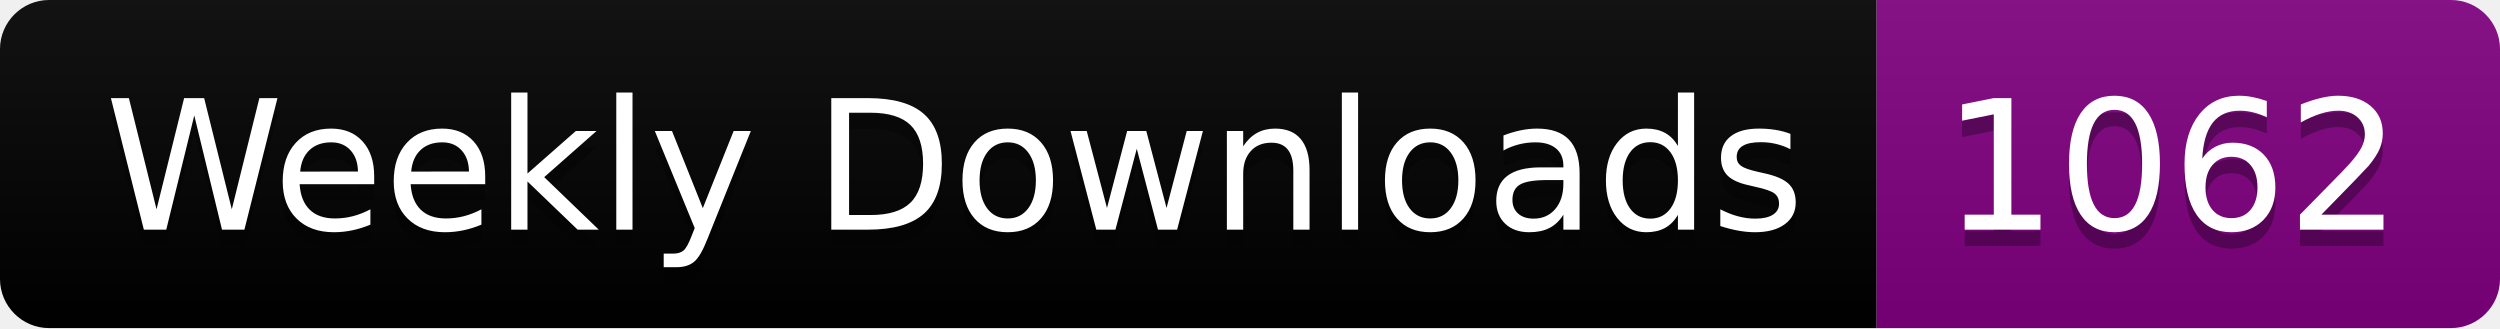
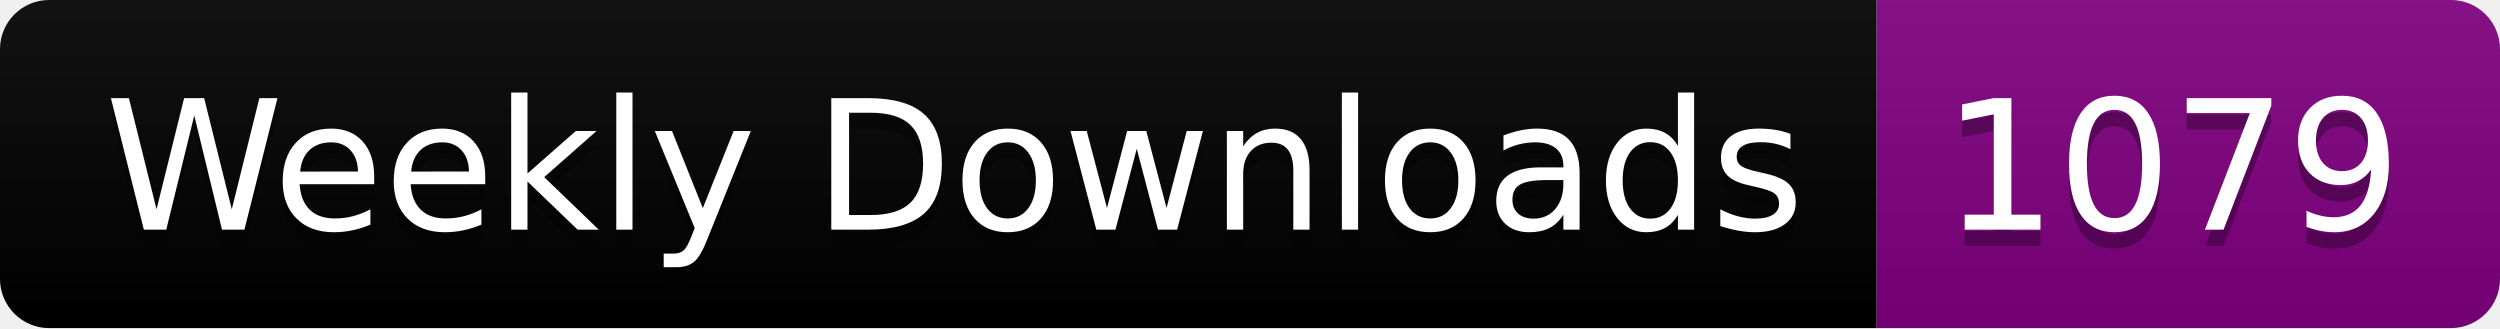
<svg xmlns="http://www.w3.org/2000/svg" width="152.4" height="20">
  <linearGradient id="smooth" x2="0" y2="100%">
    <stop offset="0" stop-color="#bbb" stop-opacity=".1" />
    <stop offset="1" stop-opacity=".1" />
  </linearGradient>
  <clipPath id="round">
    <rect width="152.4" height="20" rx="3" fill="#fff" />
  </clipPath>
  <g clip-path="url(#round)">
    <rect width="114.4" height="20" fill="black" />
    <rect x="114.4" width="38.0" height="20" fill="purple" />
    <rect width="152.4" height="20" fill="url(#smooth)" />
  </g>
  <g fill="#fff" text-anchor="middle" font-family="DejaVu Sans,Verdana,Geneva,sans-serif" font-size="110">
    <text x="582.0" y="150" fill="#010101" fill-opacity=".3" transform="scale(0.1)" textLength="1044.0" lengthAdjust="spacing">Weekly Downloads</text>
    <text x="582.0" y="140" transform="scale(0.1)" textLength="1044.0" lengthAdjust="spacing">Weekly Downloads</text>
-     <text x="1324.0" y="150" fill="#010101" fill-opacity=".3" transform="scale(0.1)" textLength="280.0" lengthAdjust="spacing">1062</text>
-     <text x="1324.0" y="140" transform="scale(0.1)" textLength="280.0" lengthAdjust="spacing">1062</text>
+     <text x="1324.0" y="150" fill="#010101" fill-opacity=".3" transform="scale(0.1)" textLength="280.0" lengthAdjust="spacing">1079</text>
+     <text x="1324.0" y="140" transform="scale(0.1)" textLength="280.0" lengthAdjust="spacing">1079</text>
  </g>
</svg>
